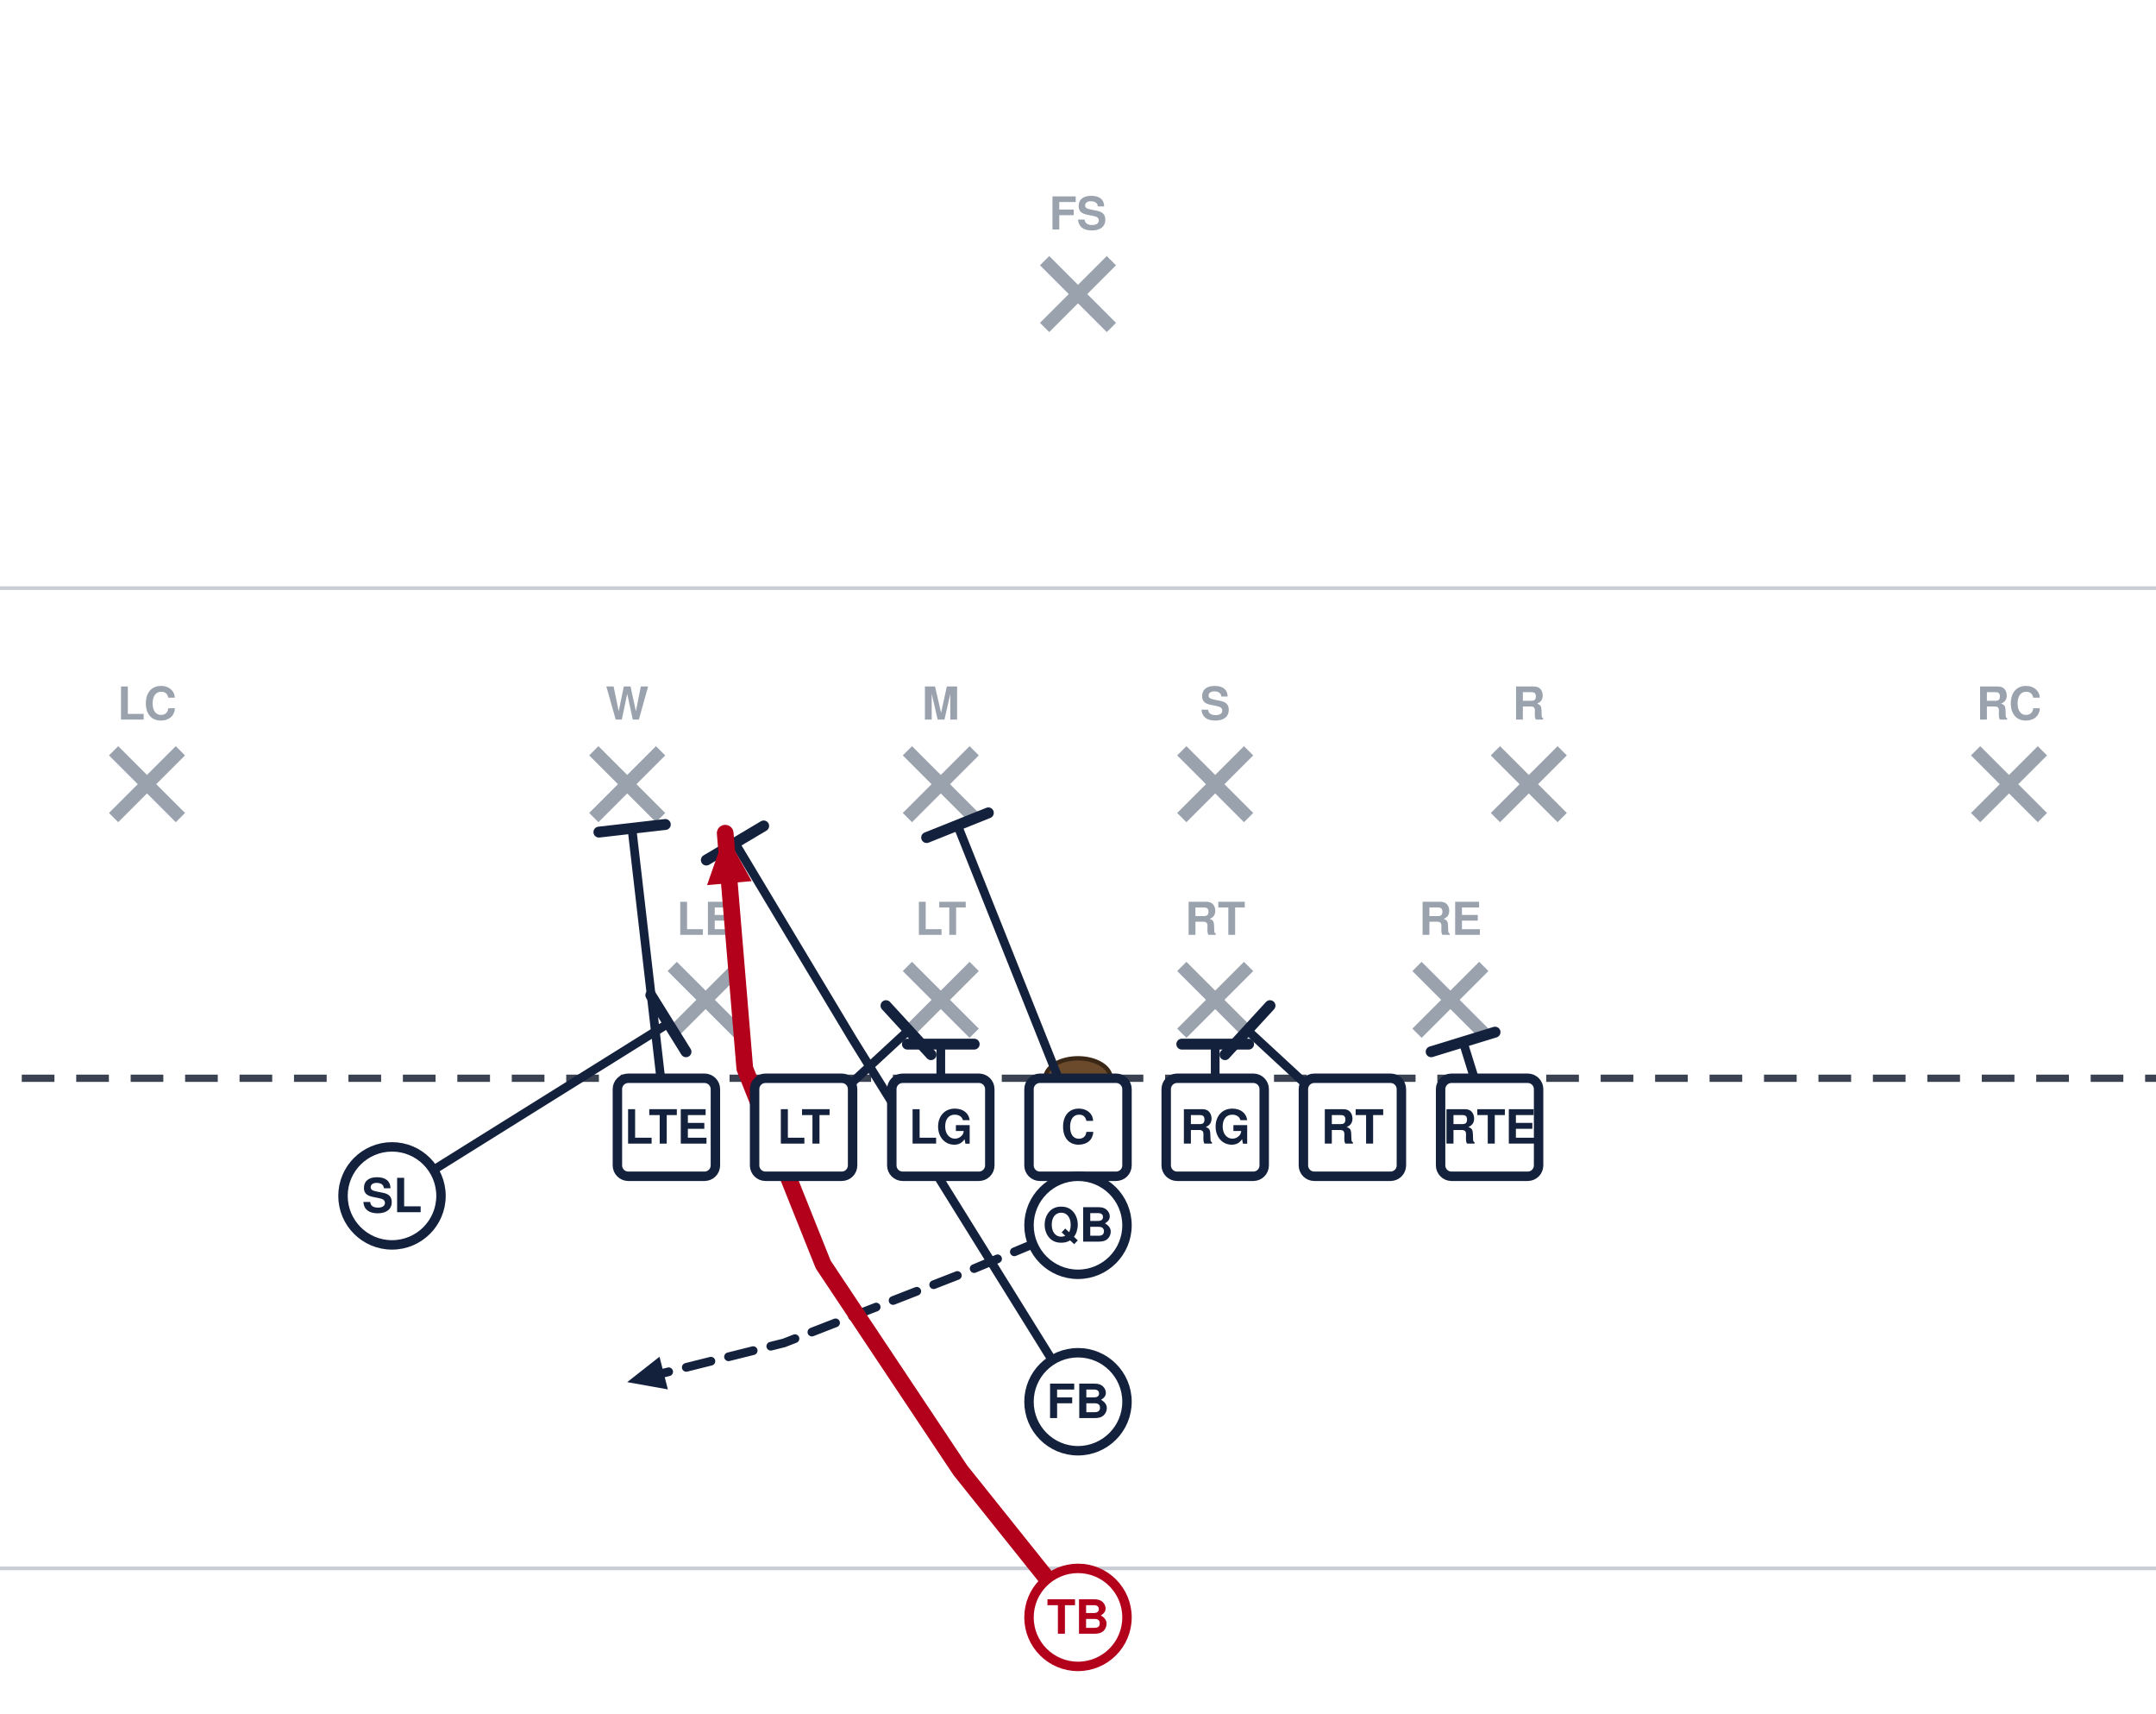
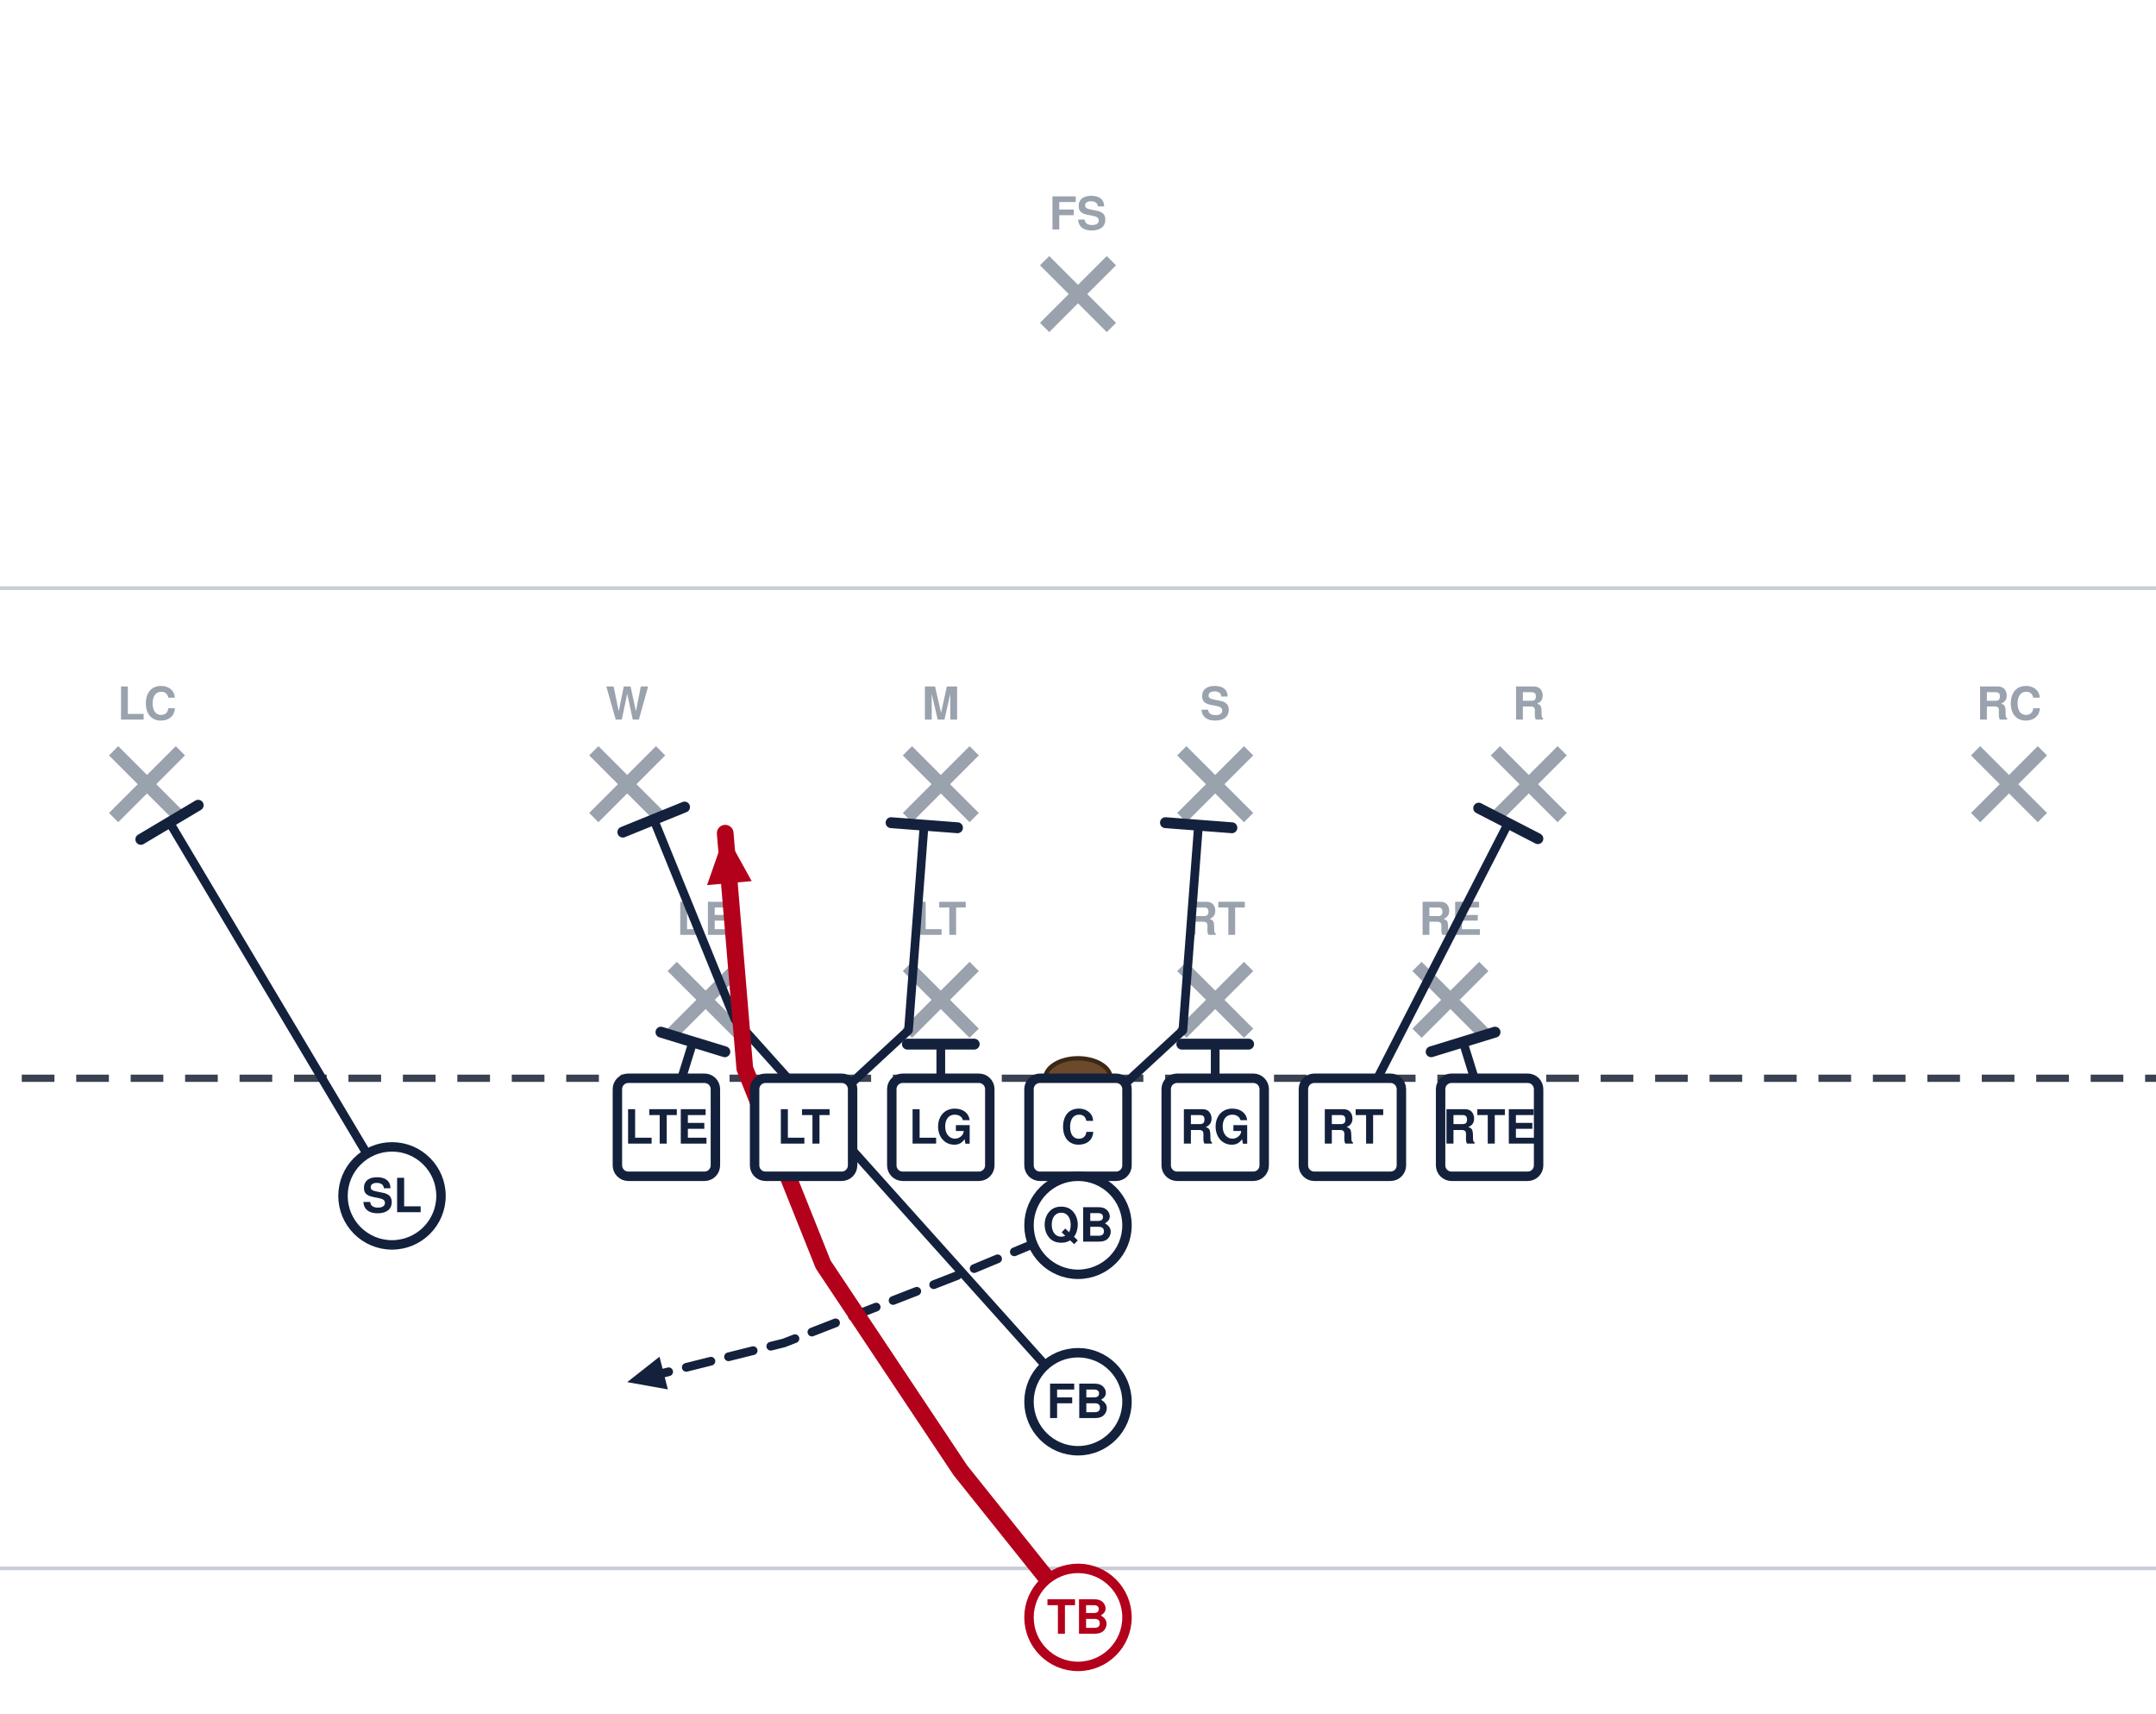
<svg xmlns="http://www.w3.org/2000/svg" width="594" height="472" viewBox="54 27 594 472" font-family="Segoe UI, Helvetica, Arial, sans-serif" role="img">
  <rect x="0" y="0" width="702" height="513" fill="#ffffff" />
  <line x1="0" y1="459.0" x2="702" y2="459.0" stroke="#c8cdd6" stroke-width="1" />
  <line x1="0" y1="189.0" x2="702" y2="189.0" stroke="#c8cdd6" stroke-width="1" />
  <line x1="0" y1="324.0" x2="702" y2="324.0" stroke="#3a4150" stroke-width="2" stroke-dasharray="9 6" />
  <ellipse cx="351.0" cy="324.0" rx="9" ry="5.5" fill="#6b4a2b" stroke="#3a2716" stroke-width="1.2" />
  <line x1="239.2" y1="293.2" x2="257.6" y2="311.6" stroke="#9aa2ae" stroke-width="3.6" />
  <line x1="257.6" y1="293.2" x2="239.2" y2="311.6" stroke="#9aa2ae" stroke-width="3.6" />
  <text x="248.4" y="284.5" text-anchor="middle" font-size="12.5" fill="#9aa2ae" font-weight="600">LE</text>
  <line x1="304.0" y1="293.2" x2="322.4" y2="311.6" stroke="#9aa2ae" stroke-width="3.6" />
  <line x1="322.4" y1="293.2" x2="304.0" y2="311.6" stroke="#9aa2ae" stroke-width="3.6" />
  <text x="313.2" y="284.5" text-anchor="middle" font-size="12.5" fill="#9aa2ae" font-weight="600">LT</text>
  <line x1="379.6" y1="293.2" x2="398.0" y2="311.6" stroke="#9aa2ae" stroke-width="3.6" />
  <line x1="398.0" y1="293.2" x2="379.6" y2="311.6" stroke="#9aa2ae" stroke-width="3.6" />
  <text x="388.8" y="284.5" text-anchor="middle" font-size="12.5" fill="#9aa2ae" font-weight="600">RT</text>
  <line x1="444.4" y1="293.2" x2="462.8" y2="311.6" stroke="#9aa2ae" stroke-width="3.6" />
  <line x1="462.8" y1="293.2" x2="444.4" y2="311.6" stroke="#9aa2ae" stroke-width="3.6" />
  <text x="453.6" y="284.5" text-anchor="middle" font-size="12.5" fill="#9aa2ae" font-weight="600">RE</text>
  <line x1="217.6" y1="233.8" x2="236.0" y2="252.2" stroke="#9aa2ae" stroke-width="3.6" />
  <line x1="236.0" y1="233.8" x2="217.6" y2="252.2" stroke="#9aa2ae" stroke-width="3.6" />
  <text x="226.8" y="225.2" text-anchor="middle" font-size="12.5" fill="#9aa2ae" font-weight="600">W</text>
  <line x1="304.0" y1="233.8" x2="322.4" y2="252.2" stroke="#9aa2ae" stroke-width="3.6" />
  <line x1="322.4" y1="233.8" x2="304.0" y2="252.2" stroke="#9aa2ae" stroke-width="3.6" />
  <text x="313.2" y="225.2" text-anchor="middle" font-size="12.5" fill="#9aa2ae" font-weight="600">M</text>
  <line x1="379.6" y1="233.8" x2="398.0" y2="252.2" stroke="#9aa2ae" stroke-width="3.6" />
  <line x1="398.0" y1="233.8" x2="379.6" y2="252.2" stroke="#9aa2ae" stroke-width="3.6" />
  <text x="388.8" y="225.2" text-anchor="middle" font-size="12.5" fill="#9aa2ae" font-weight="600">S</text>
  <line x1="466.0" y1="233.8" x2="484.4" y2="252.2" stroke="#9aa2ae" stroke-width="3.6" />
  <line x1="484.4" y1="233.8" x2="466.0" y2="252.2" stroke="#9aa2ae" stroke-width="3.6" />
  <text x="475.2" y="225.2" text-anchor="middle" font-size="12.5" fill="#9aa2ae" font-weight="600">R</text>
  <line x1="85.3" y1="233.8" x2="103.7" y2="252.2" stroke="#9aa2ae" stroke-width="3.6" />
  <line x1="103.7" y1="233.8" x2="85.3" y2="252.2" stroke="#9aa2ae" stroke-width="3.6" />
  <text x="94.5" y="225.2" text-anchor="middle" font-size="12.5" fill="#9aa2ae" font-weight="600">LC</text>
  <line x1="598.3" y1="233.8" x2="616.7" y2="252.2" stroke="#9aa2ae" stroke-width="3.6" />
  <line x1="616.7" y1="233.8" x2="598.3" y2="252.2" stroke="#9aa2ae" stroke-width="3.6" />
  <text x="607.5" y="225.2" text-anchor="middle" font-size="12.5" fill="#9aa2ae" font-weight="600">RC</text>
  <line x1="341.8" y1="98.8" x2="360.2" y2="117.2" stroke="#9aa2ae" stroke-width="3.6" />
  <line x1="360.2" y1="98.8" x2="341.8" y2="117.2" stroke="#9aa2ae" stroke-width="3.6" />
  <text x="351.0" y="90.2" text-anchor="middle" font-size="12.5" fill="#9aa2ae" font-weight="600">FS</text>
-   <path d="M237.6,337.5 L228.1,255.1" fill="none" stroke="#14213d" stroke-width="2.4" stroke-linecap="round" stroke-linejoin="round" />
-   <line x1="219.0" y1="256.2" x2="237.3" y2="254.1" stroke="#14213d" stroke-width="3.0" stroke-linecap="round" />
-   <path d="M275.4,337.5 L304.3,310.8" fill="none" stroke="#14213d" stroke-width="2.4" stroke-linecap="round" stroke-linejoin="round" />
-   <line x1="298.1" y1="304.0" x2="310.5" y2="317.5" stroke="#14213d" stroke-width="3.0" stroke-linecap="round" />
+   <path d="M464.4,337.5 L457.1,314.0" fill="none" stroke="#14213d" stroke-width="2.4" stroke-linecap="round" stroke-linejoin="round" />
+   <line x1="448.3" y1="316.7" x2="465.9" y2="311.3" stroke="#14213d" stroke-width="3.0" stroke-linecap="round" />
+   <path d="M426.6,337.5 L469.5,253.8" fill="none" stroke="#14213d" stroke-width="2.4" stroke-linecap="round" stroke-linejoin="round" />
+   <line x1="461.4" y1="249.6" x2="477.7" y2="258.0" stroke="#14213d" stroke-width="3.0" stroke-linecap="round" />
+   <path d="M388.8,337.5 L388.8,314.6" fill="none" stroke="#14213d" stroke-width="2.4" stroke-linecap="round" stroke-linejoin="round" />
+   <line x1="379.6" y1="314.6" x2="398.0" y2="314.6" stroke="#14213d" stroke-width="3.0" stroke-linecap="round" />
+   <path d="M351.0,337.5 L379.9,310.8 L384.2,254.3" fill="none" stroke="#14213d" stroke-width="2.4" stroke-linecap="round" stroke-linejoin="round" />
+   <line x1="375.1" y1="253.6" x2="393.4" y2="255.0" stroke="#14213d" stroke-width="3.0" stroke-linecap="round" />
  <path d="M313.2,337.5 L313.2,314.6" fill="none" stroke="#14213d" stroke-width="2.4" stroke-linecap="round" stroke-linejoin="round" />
  <line x1="304.0" y1="314.6" x2="322.4" y2="314.6" stroke="#14213d" stroke-width="3.0" stroke-linecap="round" />
-   <path d="M351.0,337.5 L317.8,254.3" fill="none" stroke="#14213d" stroke-width="2.4" stroke-linecap="round" stroke-linejoin="round" />
-   <line x1="309.3" y1="257.7" x2="326.3" y2="250.9" stroke="#14213d" stroke-width="3.0" stroke-linecap="round" />
-   <path d="M388.8,337.5 L388.8,314.6" fill="none" stroke="#14213d" stroke-width="2.4" stroke-linecap="round" stroke-linejoin="round" />
-   <line x1="379.6" y1="314.6" x2="398.0" y2="314.6" stroke="#14213d" stroke-width="3.0" stroke-linecap="round" />
-   <path d="M426.6,337.5 L397.7,310.8" fill="none" stroke="#14213d" stroke-width="2.4" stroke-linecap="round" stroke-linejoin="round" />
-   <line x1="391.5" y1="317.5" x2="403.9" y2="304.0" stroke="#14213d" stroke-width="3.0" stroke-linecap="round" />
-   <path d="M464.4,337.5 L457.1,314.0" fill="none" stroke="#14213d" stroke-width="2.4" stroke-linecap="round" stroke-linejoin="round" />
-   <line x1="448.3" y1="316.7" x2="465.9" y2="311.3" stroke="#14213d" stroke-width="3.0" stroke-linecap="round" />
-   <path d="M162.0,356.4 L238.1,308.9" fill="none" stroke="#14213d" stroke-width="2.4" stroke-linecap="round" stroke-linejoin="round" />
-   <line x1="233.3" y1="301.1" x2="243.0" y2="316.7" stroke="#14213d" stroke-width="3.0" stroke-linecap="round" />
+   <path d="M275.4,337.5 L304.3,310.8 L308.6,254.3" fill="none" stroke="#14213d" stroke-width="2.4" stroke-linecap="round" stroke-linejoin="round" />
+   <line x1="299.5" y1="253.6" x2="317.8" y2="255.0" stroke="#14213d" stroke-width="3.0" stroke-linecap="round" />
+   <path d="M237.6,337.5 L244.9,314.0" fill="none" stroke="#14213d" stroke-width="2.4" stroke-linecap="round" stroke-linejoin="round" />
+   <line x1="236.1" y1="311.3" x2="253.7" y2="316.7" stroke="#14213d" stroke-width="3.0" stroke-linecap="round" />
+   <path d="M162.0,356.4 L100.7,253.5" fill="none" stroke="#14213d" stroke-width="2.4" stroke-linecap="round" stroke-linejoin="round" />
+   <line x1="92.8" y1="258.2" x2="108.6" y2="248.8" stroke="#14213d" stroke-width="3.0" stroke-linecap="round" />
  <path d="M351.0,364.5 L318.6,378.0 L270.0,396.9 L226.8,407.7" fill="none" stroke="#14213d" stroke-width="2.4" stroke-linecap="round" stroke-linejoin="round" stroke-dasharray="7 5" />
  <polygon points="226.8,407.7 235.7,400.7 238.0,409.7" fill="#14213d" />
-   <path d="M351.0,413.1 L288.9,313.2 L256.5,259.2" fill="none" stroke="#14213d" stroke-width="2.4" stroke-linecap="round" stroke-linejoin="round" />
-   <line x1="248.6" y1="263.9" x2="264.4" y2="254.5" stroke="#14213d" stroke-width="3.0" stroke-linecap="round" />
+   <path d="M351.0,413.1 L256.5,307.8 L234.1,252.7" fill="none" stroke="#14213d" stroke-width="2.4" stroke-linecap="round" stroke-linejoin="round" />
+   <line x1="225.6" y1="256.2" x2="242.6" y2="249.3" stroke="#14213d" stroke-width="3.0" stroke-linecap="round" />
  <path d="M351.0,472.5 L318.6,432.0 L280.8,375.3 L259.2,321.3 L253.8,256.5" fill="none" stroke="#b3001b" stroke-width="4.6" stroke-linecap="round" stroke-linejoin="round" />
  <polygon points="253.8,256.5 261.1,269.7 248.8,270.8" fill="#b3001b" />
  <rect x="224.1" y="324.0" width="27.0" height="27.0" rx="3" fill="#ffffff" stroke="#14213d" stroke-width="2.6" />
  <text x="237.6" y="342.0" text-anchor="middle" font-size="13" font-weight="700" fill="#14213d">LTE</text>
  <rect x="261.9" y="324.0" width="27.0" height="27.0" rx="3" fill="#ffffff" stroke="#14213d" stroke-width="2.6" />
  <text x="275.4" y="342.0" text-anchor="middle" font-size="13" font-weight="700" fill="#14213d">LT</text>
  <rect x="299.7" y="324.0" width="27.0" height="27.0" rx="3" fill="#ffffff" stroke="#14213d" stroke-width="2.6" />
  <text x="313.2" y="342.0" text-anchor="middle" font-size="13" font-weight="700" fill="#14213d">LG</text>
  <rect x="337.5" y="324.0" width="27.0" height="27.0" rx="3" fill="#ffffff" stroke="#14213d" stroke-width="2.6" />
  <text x="351.0" y="342.0" text-anchor="middle" font-size="13" font-weight="700" fill="#14213d">C</text>
  <rect x="375.3" y="324.0" width="27.0" height="27.0" rx="3" fill="#ffffff" stroke="#14213d" stroke-width="2.6" />
  <text x="388.8" y="342.0" text-anchor="middle" font-size="13" font-weight="700" fill="#14213d">RG</text>
  <rect x="413.1" y="324.0" width="27.0" height="27.0" rx="3" fill="#ffffff" stroke="#14213d" stroke-width="2.6" />
  <text x="426.6" y="342.0" text-anchor="middle" font-size="13" font-weight="700" fill="#14213d">RT</text>
  <rect x="450.9" y="324.0" width="27.0" height="27.0" rx="3" fill="#ffffff" stroke="#14213d" stroke-width="2.6" />
  <text x="464.4" y="342.0" text-anchor="middle" font-size="13" font-weight="700" fill="#14213d">RTE</text>
  <circle cx="162.0" cy="356.4" r="13.5" fill="#ffffff" stroke="#14213d" stroke-width="2.6" />
  <text x="162.0" y="360.9" text-anchor="middle" font-size="13" font-weight="700" fill="#14213d">SL</text>
  <circle cx="351.0" cy="364.5" r="13.5" fill="#ffffff" stroke="#14213d" stroke-width="2.6" />
  <text x="351.0" y="369.0" text-anchor="middle" font-size="13" font-weight="700" fill="#14213d">QB</text>
  <circle cx="351.0" cy="413.1" r="13.5" fill="#ffffff" stroke="#14213d" stroke-width="2.6" />
  <text x="351.0" y="417.6" text-anchor="middle" font-size="13" font-weight="700" fill="#14213d">FB</text>
  <circle cx="351.0" cy="472.5" r="13.5" fill="#ffffff" stroke="#b3001b" stroke-width="2.6" />
  <text x="351.0" y="477.0" text-anchor="middle" font-size="13" font-weight="700" fill="#b3001b">TB</text>
</svg>
